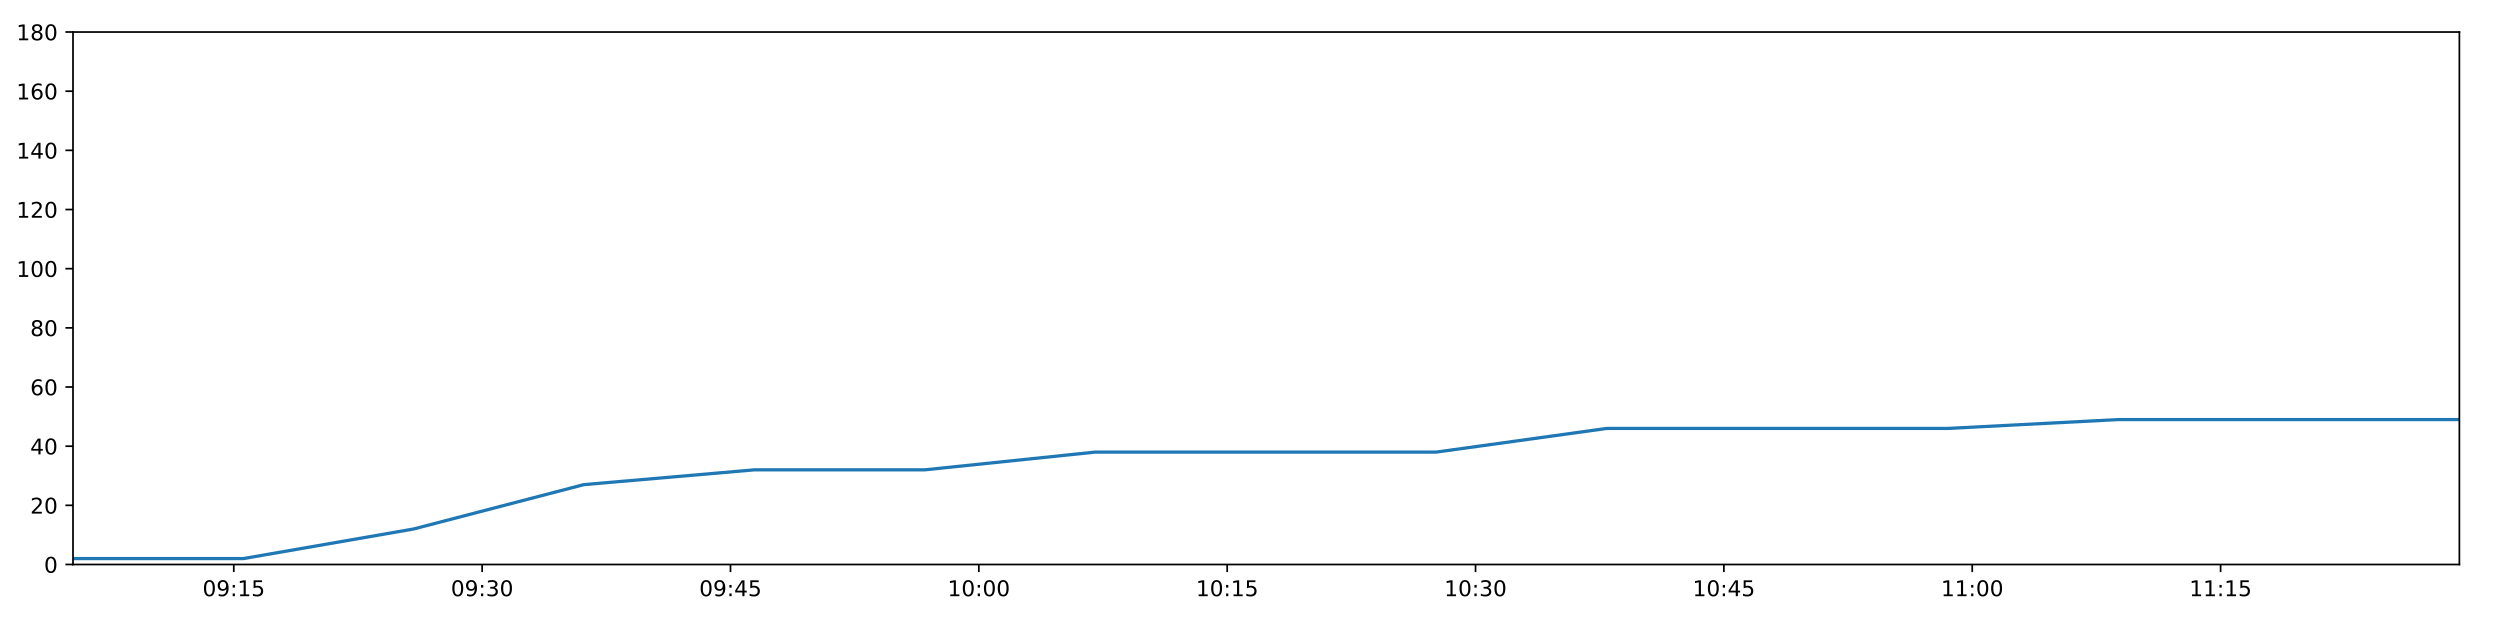
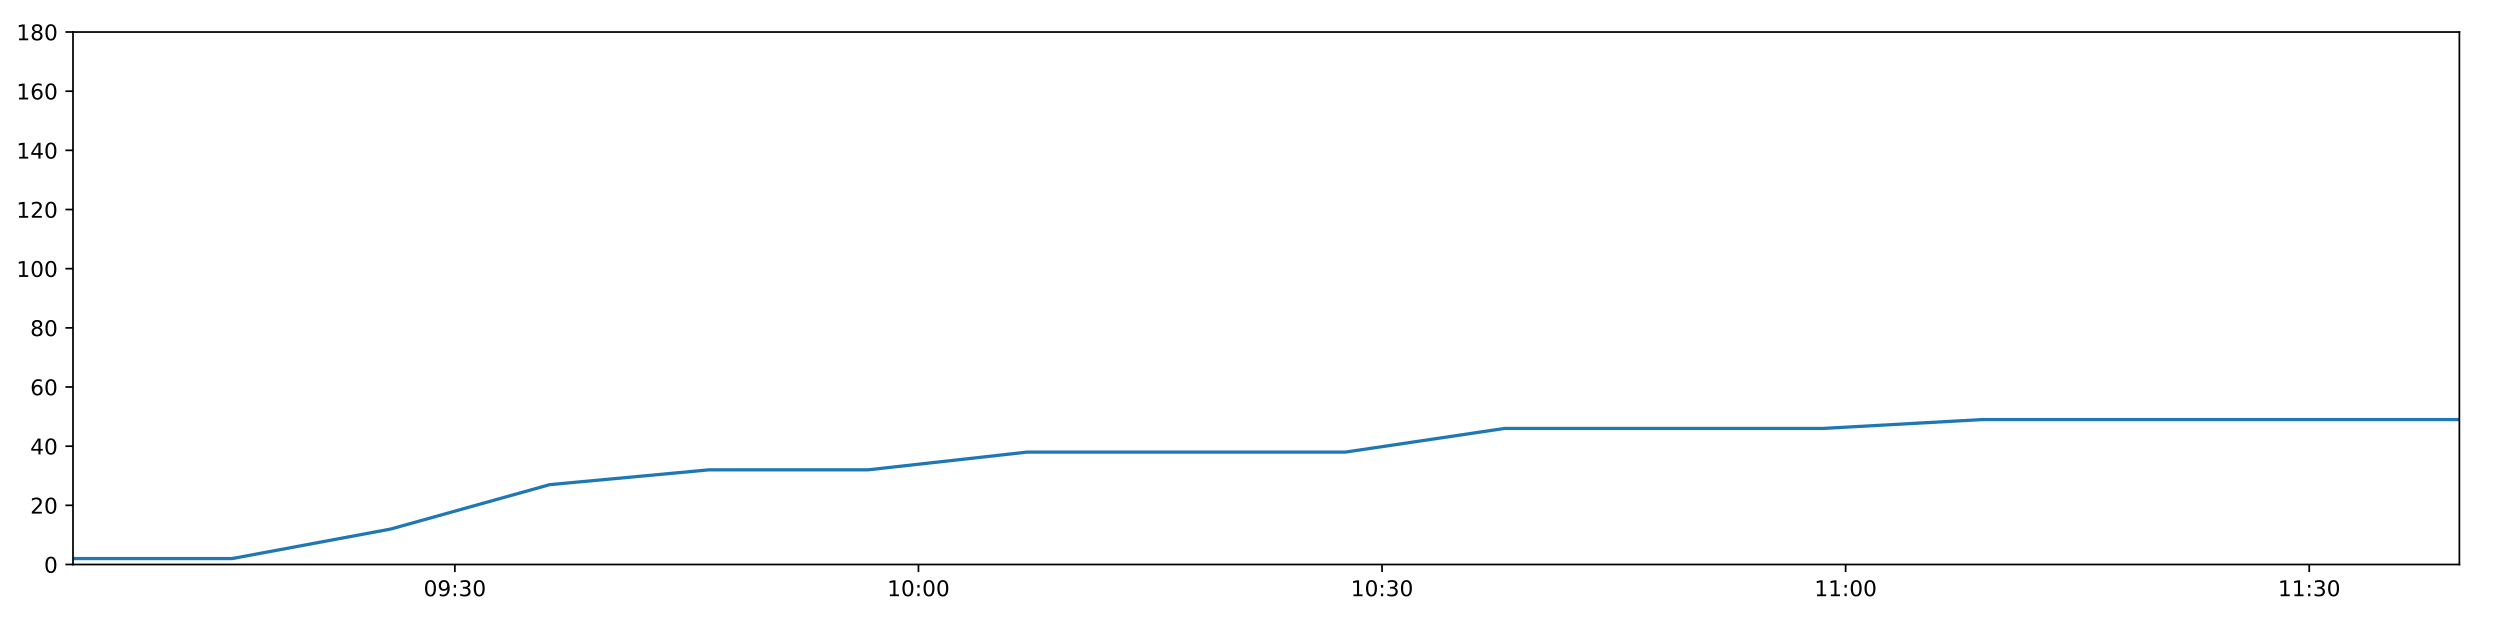
<svg xmlns="http://www.w3.org/2000/svg" xmlns:xlink="http://www.w3.org/1999/xlink" height="288pt" version="1.1" viewBox="0 0 1152 288" width="1152pt">
  <defs>
    <style type="text/css">
*{stroke-linecap:butt;stroke-linejoin:round;}
  </style>
  </defs>
  <g id="figure_1">
    <g id="patch_1">
      <path d="M 0 288  L 1152 288  L 1152 0  L 0 0  z " style="fill:#ffffff;" />
    </g>
    <g id="axes_1">
      <g id="patch_2">
        <path d="M 33.64 260.12  L 1133.28 260.12  L 1133.28 14.76  L 33.64 14.76  z " style="fill:#ffffff;" />
      </g>
      <g id="matplotlib.axis_1">
        <g id="xtick_1">
          <g id="line2d_1">
            <defs>
-               <path d="M 0 0  L 0 3.5  " id="maeeebf4254" style="stroke:#000000;stroke-width:0.8;" />
-             </defs>
-             <g>
-               <use style="stroke:#000000;stroke-width:0.8;" x="107.729" xlink:href="#maeeebf4254" y="260.12" />
+               <path d="M 0 0  L 0 3.5  " id="ma2be01ffda" style="stroke:#000000;stroke-width:0.8;" />
+             </defs>
+             <g>
+               <use style="stroke:#000000;stroke-width:0.8;" x="209.601" xlink:href="#ma2be01ffda" y="260.12" />
            </g>
          </g>
          <g id="text_1">
            <defs>
              <path d="M 31.781 66.406  Q 24.172 66.406 20.328 58.906  Q 16.5 51.422 16.5 36.375  Q 16.5 21.391 20.328 13.891  Q 24.172 6.391 31.781 6.391  Q 39.453 6.391 43.281 13.891  Q 47.125 21.391 47.125 36.375  Q 47.125 51.422 43.281 58.906  Q 39.453 66.406 31.781 66.406  z M 31.781 74.219  Q 44.047 74.219 50.516 64.516  Q 56.984 54.828 56.984 36.375  Q 56.984 17.969 50.516 8.266  Q 44.047 -1.422 31.781 -1.422  Q 19.531 -1.422 13.062 8.266  Q 6.594 17.969 6.594 36.375  Q 6.594 54.828 13.062 64.516  Q 19.531 74.219 31.781 74.219  z " id="DejaVuSans-48" />
              <path d="M 10.984 1.516  L 10.984 10.5  Q 14.703 8.734 18.5 7.812  Q 22.312 6.891 25.984 6.891  Q 35.75 6.891 40.891 13.453  Q 46.047 20.016 46.781 33.406  Q 43.953 29.203 39.594 26.953  Q 35.25 24.703 29.984 24.703  Q 19.047 24.703 12.672 31.312  Q 6.297 37.938 6.297 49.422  Q 6.297 60.641 12.938 67.422  Q 19.578 74.219 30.609 74.219  Q 43.266 74.219 49.922 64.516  Q 56.594 54.828 56.594 36.375  Q 56.594 19.141 48.406 8.859  Q 40.234 -1.422 26.422 -1.422  Q 22.703 -1.422 18.891 -0.688  Q 15.094 0.047 10.984 1.516  z M 30.609 32.422  Q 37.25 32.422 41.125 36.953  Q 45.016 41.5 45.016 49.422  Q 45.016 57.281 41.125 61.844  Q 37.25 66.406 30.609 66.406  Q 23.969 66.406 20.094 61.844  Q 16.219 57.281 16.219 49.422  Q 16.219 41.5 20.094 36.953  Q 23.969 32.422 30.609 32.422  z " id="DejaVuSans-57" />
              <path d="M 11.719 12.406  L 22.016 12.406  L 22.016 0  L 11.719 0  z M 11.719 51.703  L 22.016 51.703  L 22.016 39.312  L 11.719 39.312  z " id="DejaVuSans-58" />
-               <path d="M 12.406 8.297  L 28.516 8.297  L 28.516 63.922  L 10.984 60.406  L 10.984 69.391  L 28.422 72.906  L 38.281 72.906  L 38.281 8.297  L 54.391 8.297  L 54.391 0  L 12.406 0  z " id="DejaVuSans-49" />
-               <path d="M 10.797 72.906  L 49.516 72.906  L 49.516 64.594  L 19.828 64.594  L 19.828 46.734  Q 21.969 47.469 24.109 47.828  Q 26.266 48.188 28.422 48.188  Q 40.625 48.188 47.75 41.5  Q 54.891 34.812 54.891 23.391  Q 54.891 11.625 47.562 5.094  Q 40.234 -1.422 26.906 -1.422  Q 22.312 -1.422 17.547 -0.641  Q 12.797 0.141 7.719 1.703  L 7.719 11.625  Q 12.109 9.234 16.797 8.062  Q 21.484 6.891 26.703 6.891  Q 35.156 6.891 40.078 11.328  Q 45.016 15.766 45.016 23.391  Q 45.016 31 40.078 35.438  Q 35.156 39.891 26.703 39.891  Q 22.75 39.891 18.812 39.016  Q 14.891 38.141 10.797 36.281  z " id="DejaVuSans-53" />
-             </defs>
-             <g transform="translate(93.32001 274.7184)scale(0.1 -0.1)">
+               <path d="M 40.578 39.312  Q 47.656 37.797 51.625 33  Q 55.609 28.219 55.609 21.188  Q 55.609 10.406 48.188 4.484  Q 40.766 -1.422 27.094 -1.422  Q 22.516 -1.422 17.656 -0.516  Q 12.797 0.391 7.625 2.203  L 7.625 11.719  Q 11.719 9.328 16.594 8.109  Q 21.484 6.891 26.812 6.891  Q 36.078 6.891 40.938 10.547  Q 45.797 14.203 45.797 21.188  Q 45.797 27.641 41.281 31.266  Q 36.766 34.906 28.719 34.906  L 20.219 34.906  L 20.219 43.016  L 29.109 43.016  Q 36.375 43.016 40.234 45.922  Q 44.094 48.828 44.094 54.297  Q 44.094 59.906 40.109 62.906  Q 36.141 65.922 28.719 65.922  Q 24.656 65.922 20.016 65.031  Q 15.375 64.156 9.812 62.312  L 9.812 71.094  Q 15.438 72.656 20.344 73.438  Q 25.25 74.219 29.594 74.219  Q 40.828 74.219 47.359 69.109  Q 53.906 64.016 53.906 55.328  Q 53.906 49.266 50.438 45.094  Q 46.969 40.922 40.578 39.312  z " id="DejaVuSans-51" />
+             </defs>
+             <g transform="translate(195.192 274.7184)scale(0.1 -0.1)">
              <use xlink:href="#DejaVuSans-48" />
              <use x="63.623" xlink:href="#DejaVuSans-57" />
              <use x="127.246" xlink:href="#DejaVuSans-58" />
-               <use x="160.938" xlink:href="#DejaVuSans-49" />
-               <use x="224.561" xlink:href="#DejaVuSans-53" />
+               <use x="160.938" xlink:href="#DejaVuSans-51" />
+               <use x="224.561" xlink:href="#DejaVuSans-48" />
            </g>
          </g>
        </g>
        <g id="xtick_2">
          <g id="line2d_2">
            <g>
-               <use style="stroke:#000000;stroke-width:0.8;" x="222.169" xlink:href="#maeeebf4254" y="260.12" />
+               <use style="stroke:#000000;stroke-width:0.8;" x="423.223" xlink:href="#ma2be01ffda" y="260.12" />
            </g>
          </g>
          <g id="text_2">
            <defs>
-               <path d="M 40.578 39.312  Q 47.656 37.797 51.625 33  Q 55.609 28.219 55.609 21.188  Q 55.609 10.406 48.188 4.484  Q 40.766 -1.422 27.094 -1.422  Q 22.516 -1.422 17.656 -0.516  Q 12.797 0.391 7.625 2.203  L 7.625 11.719  Q 11.719 9.328 16.594 8.109  Q 21.484 6.891 26.812 6.891  Q 36.078 6.891 40.938 10.547  Q 45.797 14.203 45.797 21.188  Q 45.797 27.641 41.281 31.266  Q 36.766 34.906 28.719 34.906  L 20.219 34.906  L 20.219 43.016  L 29.109 43.016  Q 36.375 43.016 40.234 45.922  Q 44.094 48.828 44.094 54.297  Q 44.094 59.906 40.109 62.906  Q 36.141 65.922 28.719 65.922  Q 24.656 65.922 20.016 65.031  Q 15.375 64.156 9.812 62.312  L 9.812 71.094  Q 15.438 72.656 20.344 73.438  Q 25.25 74.219 29.594 74.219  Q 40.828 74.219 47.359 69.109  Q 53.906 64.016 53.906 55.328  Q 53.906 49.266 50.438 45.094  Q 46.969 40.922 40.578 39.312  z " id="DejaVuSans-51" />
-             </defs>
-             <g transform="translate(207.7597 274.7184)scale(0.1 -0.1)">
-               <use xlink:href="#DejaVuSans-48" />
-               <use x="63.623" xlink:href="#DejaVuSans-57" />
-               <use x="127.246" xlink:href="#DejaVuSans-58" />
-               <use x="160.938" xlink:href="#DejaVuSans-51" />
+               <path d="M 12.406 8.297  L 28.516 8.297  L 28.516 63.922  L 10.984 60.406  L 10.984 69.391  L 28.422 72.906  L 38.281 72.906  L 38.281 8.297  L 54.391 8.297  L 54.391 0  L 12.406 0  z " id="DejaVuSans-49" />
+             </defs>
+             <g transform="translate(408.8138 274.7184)scale(0.1 -0.1)">
+               <use xlink:href="#DejaVuSans-49" />
+               <use x="63.623" xlink:href="#DejaVuSans-48" />
+               <use x="127.246" xlink:href="#DejaVuSans-58" />
+               <use x="160.938" xlink:href="#DejaVuSans-48" />
              <use x="224.561" xlink:href="#DejaVuSans-48" />
            </g>
          </g>
        </g>
        <g id="xtick_3">
          <g id="line2d_3">
            <g>
-               <use style="stroke:#000000;stroke-width:0.8;" x="336.609" xlink:href="#maeeebf4254" y="260.12" />
+               <use style="stroke:#000000;stroke-width:0.8;" x="636.845" xlink:href="#ma2be01ffda" y="260.12" />
            </g>
          </g>
          <g id="text_3">
-             <defs>
-               <path d="M 37.797 64.312  L 12.891 25.391  L 37.797 25.391  z M 35.203 72.906  L 47.609 72.906  L 47.609 25.391  L 58.016 25.391  L 58.016 17.188  L 47.609 17.188  L 47.609 0  L 37.797 0  L 37.797 17.188  L 4.891 17.188  L 4.891 26.703  z " id="DejaVuSans-52" />
-             </defs>
-             <g transform="translate(322.1993 274.7184)scale(0.1 -0.1)">
-               <use xlink:href="#DejaVuSans-48" />
-               <use x="63.623" xlink:href="#DejaVuSans-57" />
-               <use x="127.246" xlink:href="#DejaVuSans-58" />
-               <use x="160.938" xlink:href="#DejaVuSans-52" />
-               <use x="224.561" xlink:href="#DejaVuSans-53" />
+             <g transform="translate(622.4355 274.7184)scale(0.1 -0.1)">
+               <use xlink:href="#DejaVuSans-49" />
+               <use x="63.623" xlink:href="#DejaVuSans-48" />
+               <use x="127.246" xlink:href="#DejaVuSans-58" />
+               <use x="160.938" xlink:href="#DejaVuSans-51" />
+               <use x="224.561" xlink:href="#DejaVuSans-48" />
            </g>
          </g>
        </g>
        <g id="xtick_4">
          <g id="line2d_4">
            <g>
-               <use style="stroke:#000000;stroke-width:0.8;" x="451.048" xlink:href="#maeeebf4254" y="260.12" />
+               <use style="stroke:#000000;stroke-width:0.8;" x="850.467" xlink:href="#ma2be01ffda" y="260.12" />
            </g>
          </g>
          <g id="text_4">
-             <g transform="translate(436.639 274.7184)scale(0.1 -0.1)">
-               <use xlink:href="#DejaVuSans-49" />
-               <use x="63.623" xlink:href="#DejaVuSans-48" />
+             <g transform="translate(836.0573 274.7184)scale(0.1 -0.1)">
+               <use xlink:href="#DejaVuSans-49" />
+               <use x="63.623" xlink:href="#DejaVuSans-49" />
              <use x="127.246" xlink:href="#DejaVuSans-58" />
              <use x="160.938" xlink:href="#DejaVuSans-48" />
              <use x="224.561" xlink:href="#DejaVuSans-48" />
            </g>
          </g>
        </g>
        <g id="xtick_5">
          <g id="line2d_5">
            <g>
-               <use style="stroke:#000000;stroke-width:0.8;" x="565.488" xlink:href="#maeeebf4254" y="260.12" />
+               <use style="stroke:#000000;stroke-width:0.8;" x="1064.089" xlink:href="#ma2be01ffda" y="260.12" />
            </g>
          </g>
          <g id="text_5">
-             <g transform="translate(551.0787 274.7184)scale(0.1 -0.1)">
-               <use xlink:href="#DejaVuSans-49" />
-               <use x="63.623" xlink:href="#DejaVuSans-48" />
-               <use x="127.246" xlink:href="#DejaVuSans-58" />
-               <use x="160.938" xlink:href="#DejaVuSans-49" />
-               <use x="224.561" xlink:href="#DejaVuSans-53" />
-             </g>
-           </g>
-         </g>
-         <g id="xtick_6">
-           <g id="line2d_6">
-             <g>
-               <use style="stroke:#000000;stroke-width:0.8;" x="679.928" xlink:href="#maeeebf4254" y="260.12" />
-             </g>
-           </g>
-           <g id="text_6">
-             <g transform="translate(665.5183 274.7184)scale(0.1 -0.1)">
-               <use xlink:href="#DejaVuSans-49" />
-               <use x="63.623" xlink:href="#DejaVuSans-48" />
+             <g transform="translate(1049.679 274.7184)scale(0.1 -0.1)">
+               <use xlink:href="#DejaVuSans-49" />
+               <use x="63.623" xlink:href="#DejaVuSans-49" />
              <use x="127.246" xlink:href="#DejaVuSans-58" />
              <use x="160.938" xlink:href="#DejaVuSans-51" />
              <use x="224.561" xlink:href="#DejaVuSans-48" />
-             </g>
-           </g>
-         </g>
-         <g id="xtick_7">
-           <g id="line2d_7">
-             <g>
-               <use style="stroke:#000000;stroke-width:0.8;" x="794.367" xlink:href="#maeeebf4254" y="260.12" />
-             </g>
-           </g>
-           <g id="text_7">
-             <g transform="translate(779.958 274.7184)scale(0.1 -0.1)">
-               <use xlink:href="#DejaVuSans-49" />
-               <use x="63.623" xlink:href="#DejaVuSans-48" />
-               <use x="127.246" xlink:href="#DejaVuSans-58" />
-               <use x="160.938" xlink:href="#DejaVuSans-52" />
-               <use x="224.561" xlink:href="#DejaVuSans-53" />
-             </g>
-           </g>
-         </g>
-         <g id="xtick_8">
-           <g id="line2d_8">
-             <g>
-               <use style="stroke:#000000;stroke-width:0.8;" x="908.807" xlink:href="#maeeebf4254" y="260.12" />
-             </g>
-           </g>
-           <g id="text_8">
-             <g transform="translate(894.3976 274.7184)scale(0.1 -0.1)">
-               <use xlink:href="#DejaVuSans-49" />
-               <use x="63.623" xlink:href="#DejaVuSans-49" />
-               <use x="127.246" xlink:href="#DejaVuSans-58" />
-               <use x="160.938" xlink:href="#DejaVuSans-48" />
-               <use x="224.561" xlink:href="#DejaVuSans-48" />
-             </g>
-           </g>
-         </g>
-         <g id="xtick_9">
-           <g id="line2d_9">
-             <g>
-               <use style="stroke:#000000;stroke-width:0.8;" x="1023.247" xlink:href="#maeeebf4254" y="260.12" />
-             </g>
-           </g>
-           <g id="text_9">
-             <g transform="translate(1008.837 274.7184)scale(0.1 -0.1)">
-               <use xlink:href="#DejaVuSans-49" />
-               <use x="63.623" xlink:href="#DejaVuSans-49" />
-               <use x="127.246" xlink:href="#DejaVuSans-58" />
-               <use x="160.938" xlink:href="#DejaVuSans-49" />
-               <use x="224.561" xlink:href="#DejaVuSans-53" />
            </g>
          </g>
        </g>
      </g>
      <g id="matplotlib.axis_2">
        <g id="ytick_1">
-           <g id="line2d_10">
-             <defs>
-               <path d="M 0 0  L -3.5 0  " id="m0bb37334dc" style="stroke:#000000;stroke-width:0.8;" />
-             </defs>
-             <g>
-               <use style="stroke:#000000;stroke-width:0.8;" x="33.64" xlink:href="#m0bb37334dc" y="260.12" />
-             </g>
-           </g>
-           <g id="text_10">
+           <g id="line2d_6">
+             <defs>
+               <path d="M 0 0  L -3.5 0  " id="m0401384c09" style="stroke:#000000;stroke-width:0.8;" />
+             </defs>
+             <g>
+               <use style="stroke:#000000;stroke-width:0.8;" x="33.64" xlink:href="#m0401384c09" y="260.12" />
+             </g>
+           </g>
+           <g id="text_6">
            <g transform="translate(20.2775 263.9192)scale(0.1 -0.1)">
              <use xlink:href="#DejaVuSans-48" />
            </g>
          </g>
        </g>
        <g id="ytick_2">
-           <g id="line2d_11">
-             <g>
-               <use style="stroke:#000000;stroke-width:0.8;" x="33.64" xlink:href="#m0bb37334dc" y="232.858" />
-             </g>
-           </g>
-           <g id="text_11">
+           <g id="line2d_7">
+             <g>
+               <use style="stroke:#000000;stroke-width:0.8;" x="33.64" xlink:href="#m0401384c09" y="232.858" />
+             </g>
+           </g>
+           <g id="text_7">
            <defs>
              <path d="M 19.188 8.297  L 53.609 8.297  L 53.609 0  L 7.328 0  L 7.328 8.297  Q 12.938 14.109 22.625 23.891  Q 32.328 33.688 34.812 36.531  Q 39.547 41.844 41.422 45.531  Q 43.312 49.219 43.312 52.781  Q 43.312 58.594 39.234 62.25  Q 35.156 65.922 28.609 65.922  Q 23.969 65.922 18.812 64.312  Q 13.672 62.703 7.812 59.422  L 7.812 69.391  Q 13.766 71.781 18.938 73  Q 24.125 74.219 28.422 74.219  Q 39.75 74.219 46.484 68.547  Q 53.219 62.891 53.219 53.422  Q 53.219 48.922 51.531 44.891  Q 49.859 40.875 45.406 35.406  Q 44.188 33.984 37.641 27.219  Q 31.109 20.453 19.188 8.297  z " id="DejaVuSans-50" />
            </defs>
            <g transform="translate(13.915 236.657)scale(0.1 -0.1)">
              <use xlink:href="#DejaVuSans-50" />
              <use x="63.623" xlink:href="#DejaVuSans-48" />
            </g>
          </g>
        </g>
        <g id="ytick_3">
-           <g id="line2d_12">
-             <g>
-               <use style="stroke:#000000;stroke-width:0.8;" x="33.64" xlink:href="#m0bb37334dc" y="205.596" />
-             </g>
-           </g>
-           <g id="text_12">
+           <g id="line2d_8">
+             <g>
+               <use style="stroke:#000000;stroke-width:0.8;" x="33.64" xlink:href="#m0401384c09" y="205.596" />
+             </g>
+           </g>
+           <g id="text_8">
+             <defs>
+               <path d="M 37.797 64.312  L 12.891 25.391  L 37.797 25.391  z M 35.203 72.906  L 47.609 72.906  L 47.609 25.391  L 58.016 25.391  L 58.016 17.188  L 47.609 17.188  L 47.609 0  L 37.797 0  L 37.797 17.188  L 4.891 17.188  L 4.891 26.703  z " id="DejaVuSans-52" />
+             </defs>
            <g transform="translate(13.915 209.3948)scale(0.1 -0.1)">
              <use xlink:href="#DejaVuSans-52" />
              <use x="63.623" xlink:href="#DejaVuSans-48" />
            </g>
          </g>
        </g>
        <g id="ytick_4">
-           <g id="line2d_13">
-             <g>
-               <use style="stroke:#000000;stroke-width:0.8;" x="33.64" xlink:href="#m0bb37334dc" y="178.333" />
-             </g>
-           </g>
-           <g id="text_13">
+           <g id="line2d_9">
+             <g>
+               <use style="stroke:#000000;stroke-width:0.8;" x="33.64" xlink:href="#m0401384c09" y="178.333" />
+             </g>
+           </g>
+           <g id="text_9">
            <defs>
              <path d="M 33.016 40.375  Q 26.375 40.375 22.484 35.828  Q 18.609 31.297 18.609 23.391  Q 18.609 15.531 22.484 10.953  Q 26.375 6.391 33.016 6.391  Q 39.656 6.391 43.531 10.953  Q 47.406 15.531 47.406 23.391  Q 47.406 31.297 43.531 35.828  Q 39.656 40.375 33.016 40.375  z M 52.594 71.297  L 52.594 62.312  Q 48.875 64.062 45.094 64.984  Q 41.312 65.922 37.594 65.922  Q 27.828 65.922 22.672 59.328  Q 17.531 52.734 16.797 39.406  Q 19.672 43.656 24.016 45.922  Q 28.375 48.188 33.594 48.188  Q 44.578 48.188 50.953 41.516  Q 57.328 34.859 57.328 23.391  Q 57.328 12.156 50.688 5.359  Q 44.047 -1.422 33.016 -1.422  Q 20.359 -1.422 13.672 8.266  Q 6.984 17.969 6.984 36.375  Q 6.984 53.656 15.188 63.938  Q 23.391 74.219 37.203 74.219  Q 40.922 74.219 44.703 73.484  Q 48.484 72.75 52.594 71.297  z " id="DejaVuSans-54" />
            </defs>
            <g transform="translate(13.915 182.1326)scale(0.1 -0.1)">
              <use xlink:href="#DejaVuSans-54" />
              <use x="63.623" xlink:href="#DejaVuSans-48" />
            </g>
          </g>
        </g>
        <g id="ytick_5">
-           <g id="line2d_14">
-             <g>
-               <use style="stroke:#000000;stroke-width:0.8;" x="33.64" xlink:href="#m0bb37334dc" y="151.071" />
-             </g>
-           </g>
-           <g id="text_14">
+           <g id="line2d_10">
+             <g>
+               <use style="stroke:#000000;stroke-width:0.8;" x="33.64" xlink:href="#m0401384c09" y="151.071" />
+             </g>
+           </g>
+           <g id="text_10">
            <defs>
              <path d="M 31.781 34.625  Q 24.75 34.625 20.719 30.859  Q 16.703 27.094 16.703 20.516  Q 16.703 13.922 20.719 10.156  Q 24.75 6.391 31.781 6.391  Q 38.812 6.391 42.859 10.172  Q 46.922 13.969 46.922 20.516  Q 46.922 27.094 42.891 30.859  Q 38.875 34.625 31.781 34.625  z M 21.922 38.812  Q 15.578 40.375 12.031 44.719  Q 8.5 49.078 8.5 55.328  Q 8.5 64.062 14.719 69.141  Q 20.953 74.219 31.781 74.219  Q 42.672 74.219 48.875 69.141  Q 55.078 64.062 55.078 55.328  Q 55.078 49.078 51.531 44.719  Q 48 40.375 41.703 38.812  Q 48.828 37.156 52.797 32.312  Q 56.781 27.484 56.781 20.516  Q 56.781 9.906 50.312 4.234  Q 43.844 -1.422 31.781 -1.422  Q 19.734 -1.422 13.25 4.234  Q 6.781 9.906 6.781 20.516  Q 6.781 27.484 10.781 32.312  Q 14.797 37.156 21.922 38.812  z M 18.312 54.391  Q 18.312 48.734 21.844 45.562  Q 25.391 42.391 31.781 42.391  Q 38.141 42.391 41.719 45.562  Q 45.312 48.734 45.312 54.391  Q 45.312 60.062 41.719 63.234  Q 38.141 66.406 31.781 66.406  Q 25.391 66.406 21.844 63.234  Q 18.312 60.062 18.312 54.391  z " id="DejaVuSans-56" />
            </defs>
            <g transform="translate(13.915 154.8703)scale(0.1 -0.1)">
              <use xlink:href="#DejaVuSans-56" />
              <use x="63.623" xlink:href="#DejaVuSans-48" />
            </g>
          </g>
        </g>
        <g id="ytick_6">
+           <g id="line2d_11">
+             <g>
+               <use style="stroke:#000000;stroke-width:0.8;" x="33.64" xlink:href="#m0401384c09" y="123.809" />
+             </g>
+           </g>
+           <g id="text_11">
+             <g transform="translate(7.5525 127.6081)scale(0.1 -0.1)">
+               <use xlink:href="#DejaVuSans-49" />
+               <use x="63.623" xlink:href="#DejaVuSans-48" />
+               <use x="127.246" xlink:href="#DejaVuSans-48" />
+             </g>
+           </g>
+         </g>
+         <g id="ytick_7">
+           <g id="line2d_12">
+             <g>
+               <use style="stroke:#000000;stroke-width:0.8;" x="33.64" xlink:href="#m0401384c09" y="96.547" />
+             </g>
+           </g>
+           <g id="text_12">
+             <g transform="translate(7.5525 100.3459)scale(0.1 -0.1)">
+               <use xlink:href="#DejaVuSans-49" />
+               <use x="63.623" xlink:href="#DejaVuSans-50" />
+               <use x="127.246" xlink:href="#DejaVuSans-48" />
+             </g>
+           </g>
+         </g>
+         <g id="ytick_8">
+           <g id="line2d_13">
+             <g>
+               <use style="stroke:#000000;stroke-width:0.8;" x="33.64" xlink:href="#m0401384c09" y="69.284" />
+             </g>
+           </g>
+           <g id="text_13">
+             <g transform="translate(7.5525 73.08366)scale(0.1 -0.1)">
+               <use xlink:href="#DejaVuSans-49" />
+               <use x="63.623" xlink:href="#DejaVuSans-52" />
+               <use x="127.246" xlink:href="#DejaVuSans-48" />
+             </g>
+           </g>
+         </g>
+         <g id="ytick_9">
+           <g id="line2d_14">
+             <g>
+               <use style="stroke:#000000;stroke-width:0.8;" x="33.64" xlink:href="#m0401384c09" y="42.022" />
+             </g>
+           </g>
+           <g id="text_14">
+             <g transform="translate(7.5525 45.82144)scale(0.1 -0.1)">
+               <use xlink:href="#DejaVuSans-49" />
+               <use x="63.623" xlink:href="#DejaVuSans-54" />
+               <use x="127.246" xlink:href="#DejaVuSans-48" />
+             </g>
+           </g>
+         </g>
+         <g id="ytick_10">
          <g id="line2d_15">
            <g>
-               <use style="stroke:#000000;stroke-width:0.8;" x="33.64" xlink:href="#m0bb37334dc" y="123.809" />
+               <use style="stroke:#000000;stroke-width:0.8;" x="33.64" xlink:href="#m0401384c09" y="14.76" />
            </g>
          </g>
          <g id="text_15">
-             <g transform="translate(7.5525 127.6081)scale(0.1 -0.1)">
-               <use xlink:href="#DejaVuSans-49" />
-               <use x="63.623" xlink:href="#DejaVuSans-48" />
-               <use x="127.246" xlink:href="#DejaVuSans-48" />
-             </g>
-           </g>
-         </g>
-         <g id="ytick_7">
-           <g id="line2d_16">
-             <g>
-               <use style="stroke:#000000;stroke-width:0.8;" x="33.64" xlink:href="#m0bb37334dc" y="96.547" />
-             </g>
-           </g>
-           <g id="text_16">
-             <g transform="translate(7.5525 100.3459)scale(0.1 -0.1)">
-               <use xlink:href="#DejaVuSans-49" />
-               <use x="63.623" xlink:href="#DejaVuSans-50" />
-               <use x="127.246" xlink:href="#DejaVuSans-48" />
-             </g>
-           </g>
-         </g>
-         <g id="ytick_8">
-           <g id="line2d_17">
-             <g>
-               <use style="stroke:#000000;stroke-width:0.8;" x="33.64" xlink:href="#m0bb37334dc" y="69.284" />
-             </g>
-           </g>
-           <g id="text_17">
-             <g transform="translate(7.5525 73.08366)scale(0.1 -0.1)">
-               <use xlink:href="#DejaVuSans-49" />
-               <use x="63.623" xlink:href="#DejaVuSans-52" />
-               <use x="127.246" xlink:href="#DejaVuSans-48" />
-             </g>
-           </g>
-         </g>
-         <g id="ytick_9">
-           <g id="line2d_18">
-             <g>
-               <use style="stroke:#000000;stroke-width:0.8;" x="33.64" xlink:href="#m0bb37334dc" y="42.022" />
-             </g>
-           </g>
-           <g id="text_18">
-             <g transform="translate(7.5525 45.82144)scale(0.1 -0.1)">
-               <use xlink:href="#DejaVuSans-49" />
-               <use x="63.623" xlink:href="#DejaVuSans-54" />
-               <use x="127.246" xlink:href="#DejaVuSans-48" />
-             </g>
-           </g>
-         </g>
-         <g id="ytick_10">
-           <g id="line2d_19">
-             <g>
-               <use style="stroke:#000000;stroke-width:0.8;" x="33.64" xlink:href="#m0bb37334dc" y="14.76" />
-             </g>
-           </g>
-           <g id="text_19">
            <g transform="translate(7.5525 18.55922)scale(0.1 -0.1)">
              <use xlink:href="#DejaVuSans-49" />
              <use x="63.623" xlink:href="#DejaVuSans-56" />
              <use x="127.246" xlink:href="#DejaVuSans-48" />
            </g>
          </g>
        </g>
      </g>
-       <g id="line2d_20">
-         <path clip-path="url(#p537627cf23)" d="M 33.64 257.394  L 112.121 257.394  L 190.558 243.763  L 269.028 223.316  L 347.638 216.5  L 426.087 216.5  L 504.7 208.322  L 583.227 208.322  L 661.805 208.322  L 740.407 197.417  L 819.033 197.417  L 897.638 197.417  L 976.308 193.328  L 1054.766 193.328  L 1133.28 193.328  " style="fill:none;stroke:#1f77b4;stroke-linecap:square;stroke-width:1.5;" />
+       <g id="line2d_16">
+         <path clip-path="url(#p4f48b191de)" d="M 33.64 257.394  L 106.889 257.394  L 180.098 243.763  L 253.337 223.316  L 326.706 216.5  L 399.926 216.5  L 473.299 208.322  L 546.59 208.322  L 619.931 208.322  L 693.293 197.417  L 766.677 197.417  L 840.043 197.417  L 913.468 193.328  L 986.696 193.328  L 1059.976 193.328  L 1133.28 193.328  " style="fill:none;stroke:#1f77b4;stroke-linecap:square;stroke-width:1.5;" />
      </g>
      <g id="patch_3">
        <path d="M 33.64 260.12  L 33.64 14.76  " style="fill:none;stroke:#000000;stroke-linecap:square;stroke-linejoin:miter;stroke-width:0.8;" />
      </g>
      <g id="patch_4">
        <path d="M 1133.28 260.12  L 1133.28 14.76  " style="fill:none;stroke:#000000;stroke-linecap:square;stroke-linejoin:miter;stroke-width:0.8;" />
      </g>
      <g id="patch_5">
        <path d="M 33.64 260.12  L 1133.28 260.12  " style="fill:none;stroke:#000000;stroke-linecap:square;stroke-linejoin:miter;stroke-width:0.8;" />
      </g>
      <g id="patch_6">
        <path d="M 33.64 14.76  L 1133.28 14.76  " style="fill:none;stroke:#000000;stroke-linecap:square;stroke-linejoin:miter;stroke-width:0.8;" />
      </g>
    </g>
  </g>
  <defs>
-     <clipPath id="p537627cf23">
+     <clipPath id="p4f48b191de">
      <rect height="245.36" width="1099.64" x="33.64" y="14.76" />
    </clipPath>
  </defs>
</svg>
